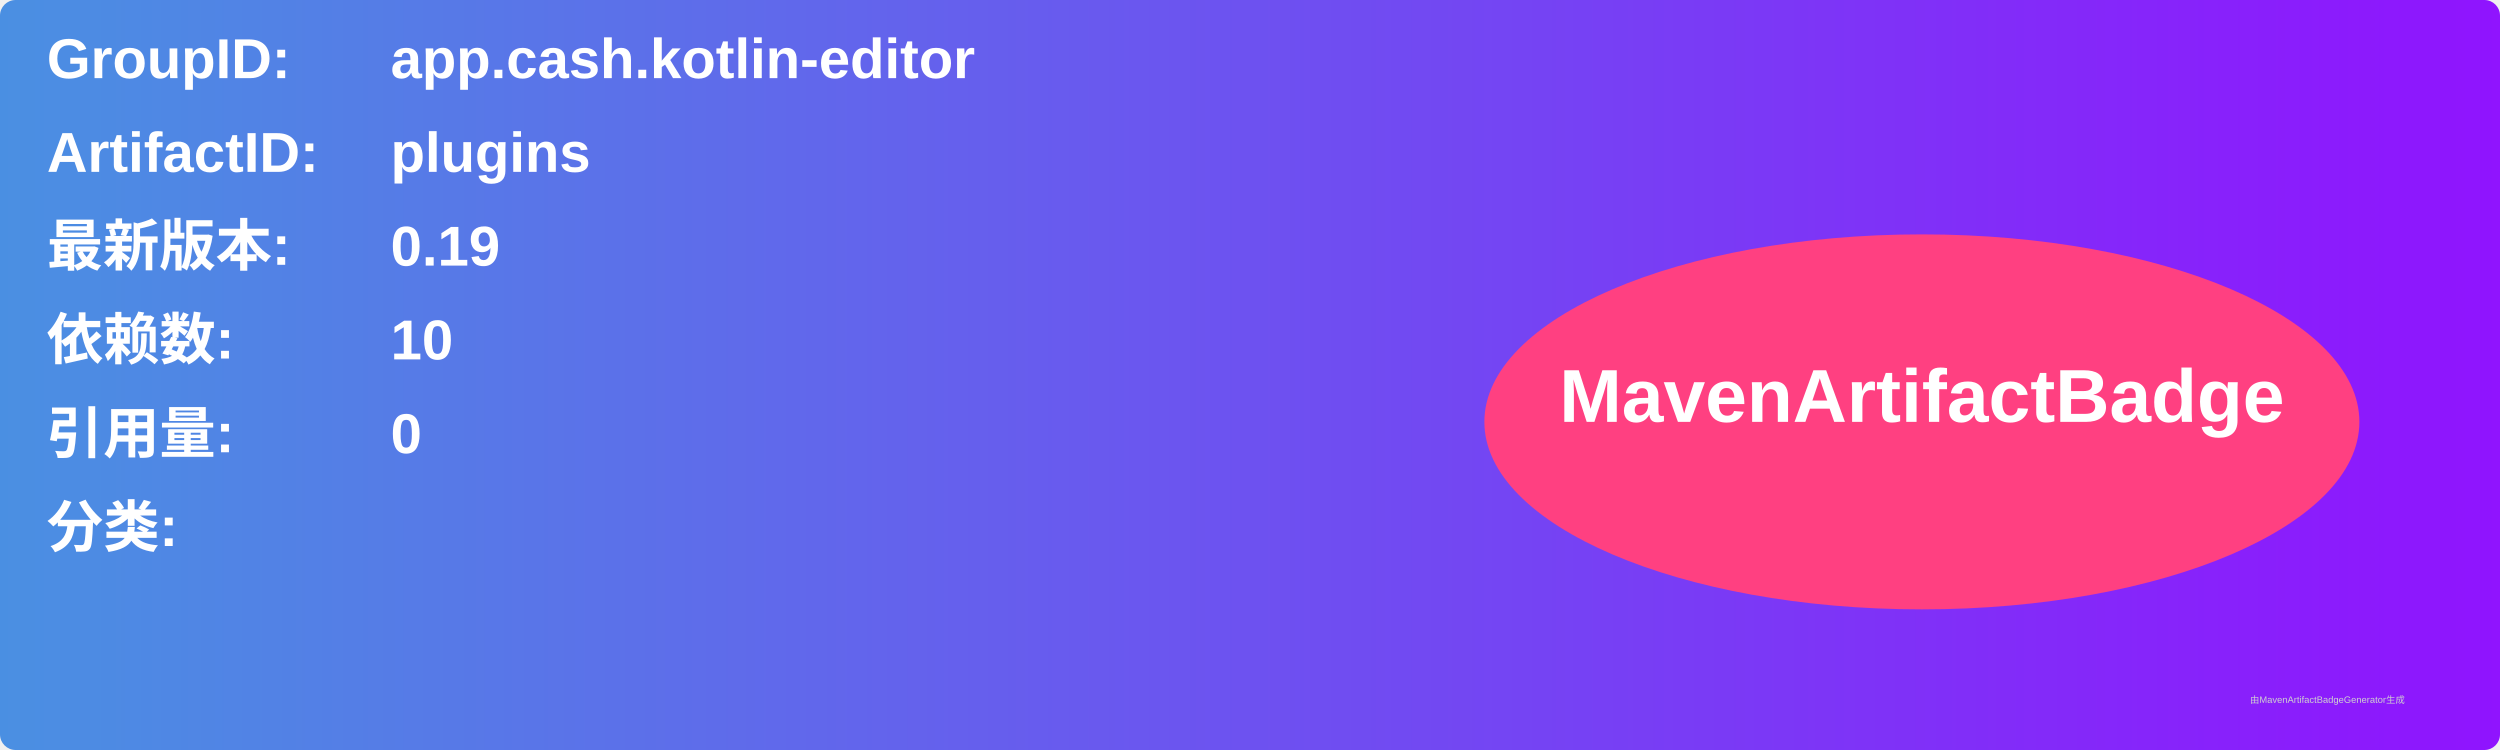
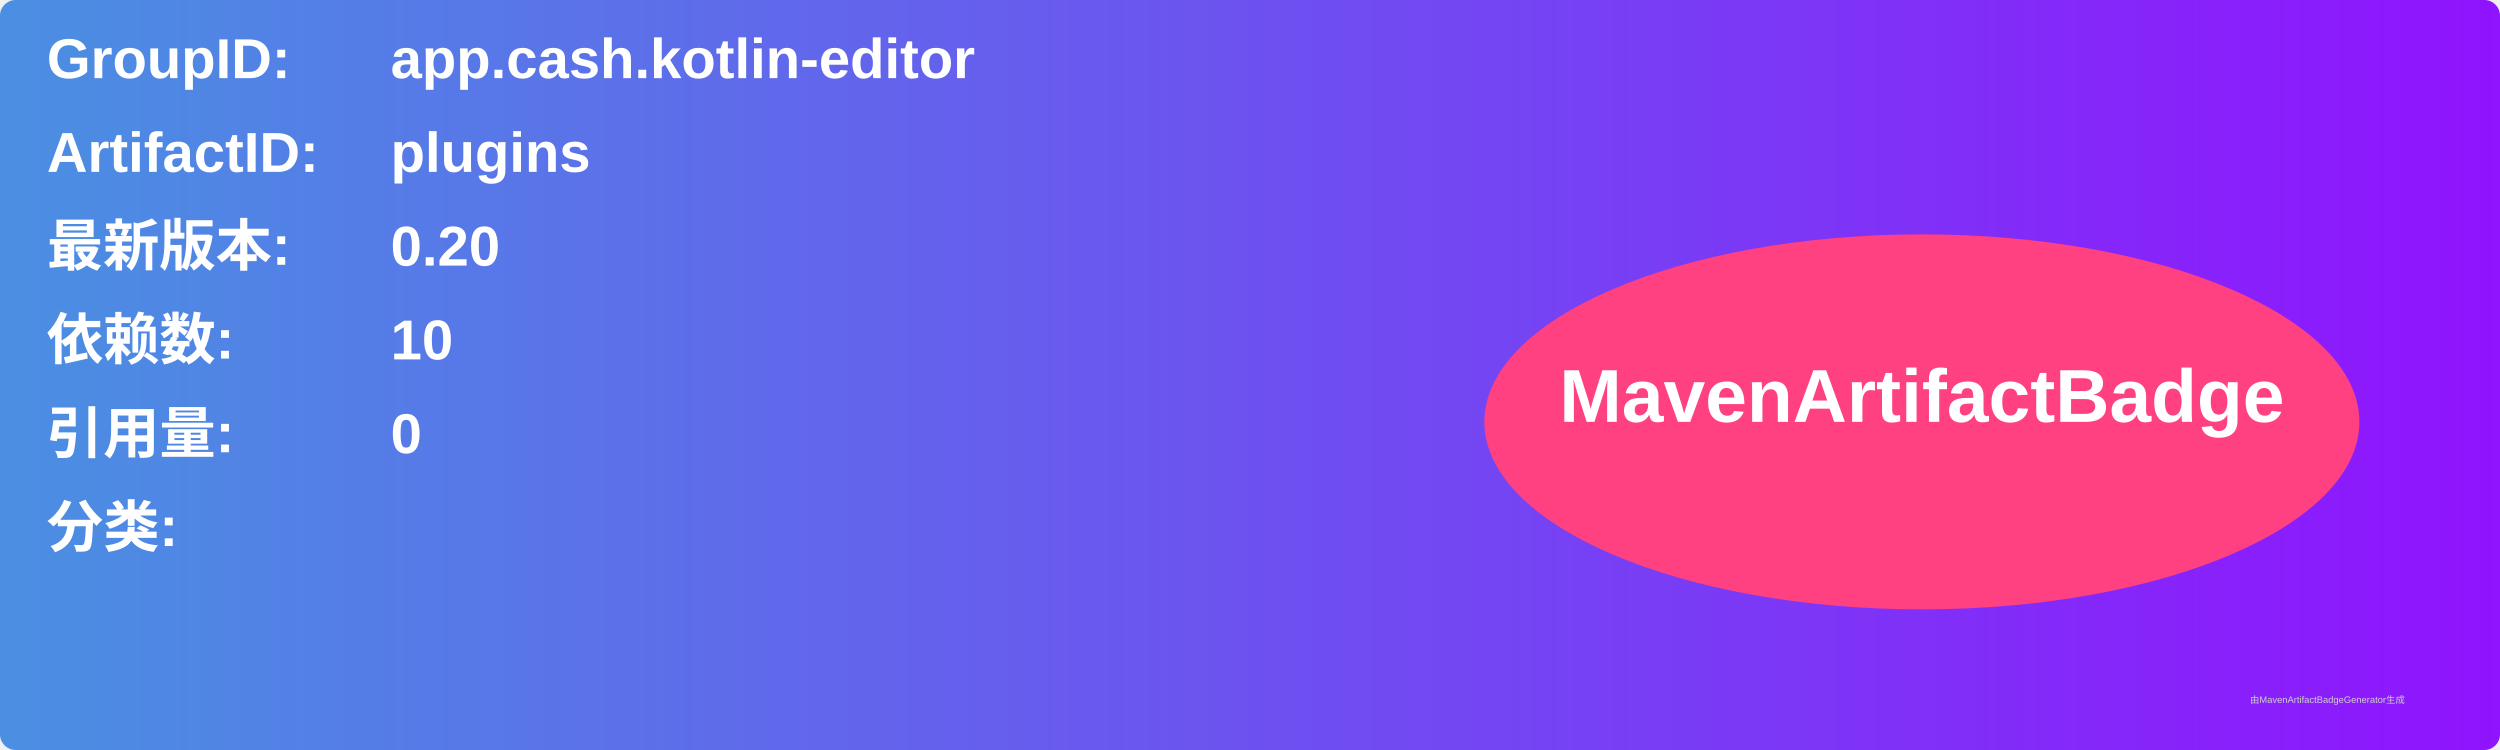
<svg xmlns="http://www.w3.org/2000/svg" width="800" height="240" viewBox="0 0 800 240">
  <linearGradient id="grad" x1="0%" y1="0%" x2="100%" y2="0%">
    <stop offset="0%" stop-color="#4a90e2" />
    <stop offset="100%" stop-color="#9013fe" />
  </linearGradient>
  <rect width="100%" height="100%" rx="5" ry="5" fill="url(#grad)" />
  <g transform="translate(15, 15)">
    <text x="0" y="10" font-family="Arial" font-size="18" fill="white" font-weight="bold" width="260">GroupID:</text>
    <text x="110" y="10" font-family="Arial" font-size="18" fill="white" font-weight="bold" width="460">app.cash.kotlin-editor</text>
    <text x="0" y="40" font-family="Arial" font-size="18" fill="white" font-weight="bold" width="260">ArtifactID:</text>
    <text x="110" y="40" font-family="Arial" font-size="18" fill="white" font-weight="bold" width="460">plugins</text>
    <text x="0" y="70" font-family="Arial" font-size="18" fill="white" font-weight="bold">最新版本:</text>
    <text x="110" y="70" font-family="Arial" font-size="18" fill="white" font-weight="bold">
-       <tspan font-weight="bold">0.19</tspan>
+       <tspan font-weight="bold">0.20</tspan>
    </text>
    <text x="0" y="100" font-family="Arial" font-size="18" fill="white" font-weight="bold">依赖数: </text>
    <text x="110" y="100" font-family="Arial" font-size="18" fill="white">
      <tspan font-weight="bold">10</tspan>
    </text>
    <text x="0" y="130" font-family="Arial" font-size="18" fill="white" font-weight="bold">引用量: </text>
    <text x="110" y="130" font-family="Arial" font-size="18" fill="white">
      <tspan font-weight="bold">0</tspan>
    </text>
    <text x="0" y="160" font-family="Arial" font-size="18" fill="white" font-weight="bold">分类:</text>
    <text x="10" y="190" font-family="Arial" font-size="10" fill="white">
      <tspan font-weight="bold" />
    </text>
    <ellipse cx="600" cy="120" rx="140" ry="60" fill="#ff4081" />
    <text x="600" y="120" text-anchor="middle" font-family="Arial" font-size="24" fill="white" font-weight="bold">MavenArtifactBadge</text>
  </g>
  <text x="720" y="225" font-family="Arial" font-size="3" fill="#d0d0d0">由MavenArtifactBadgeGenerator生成</text>
</svg>
